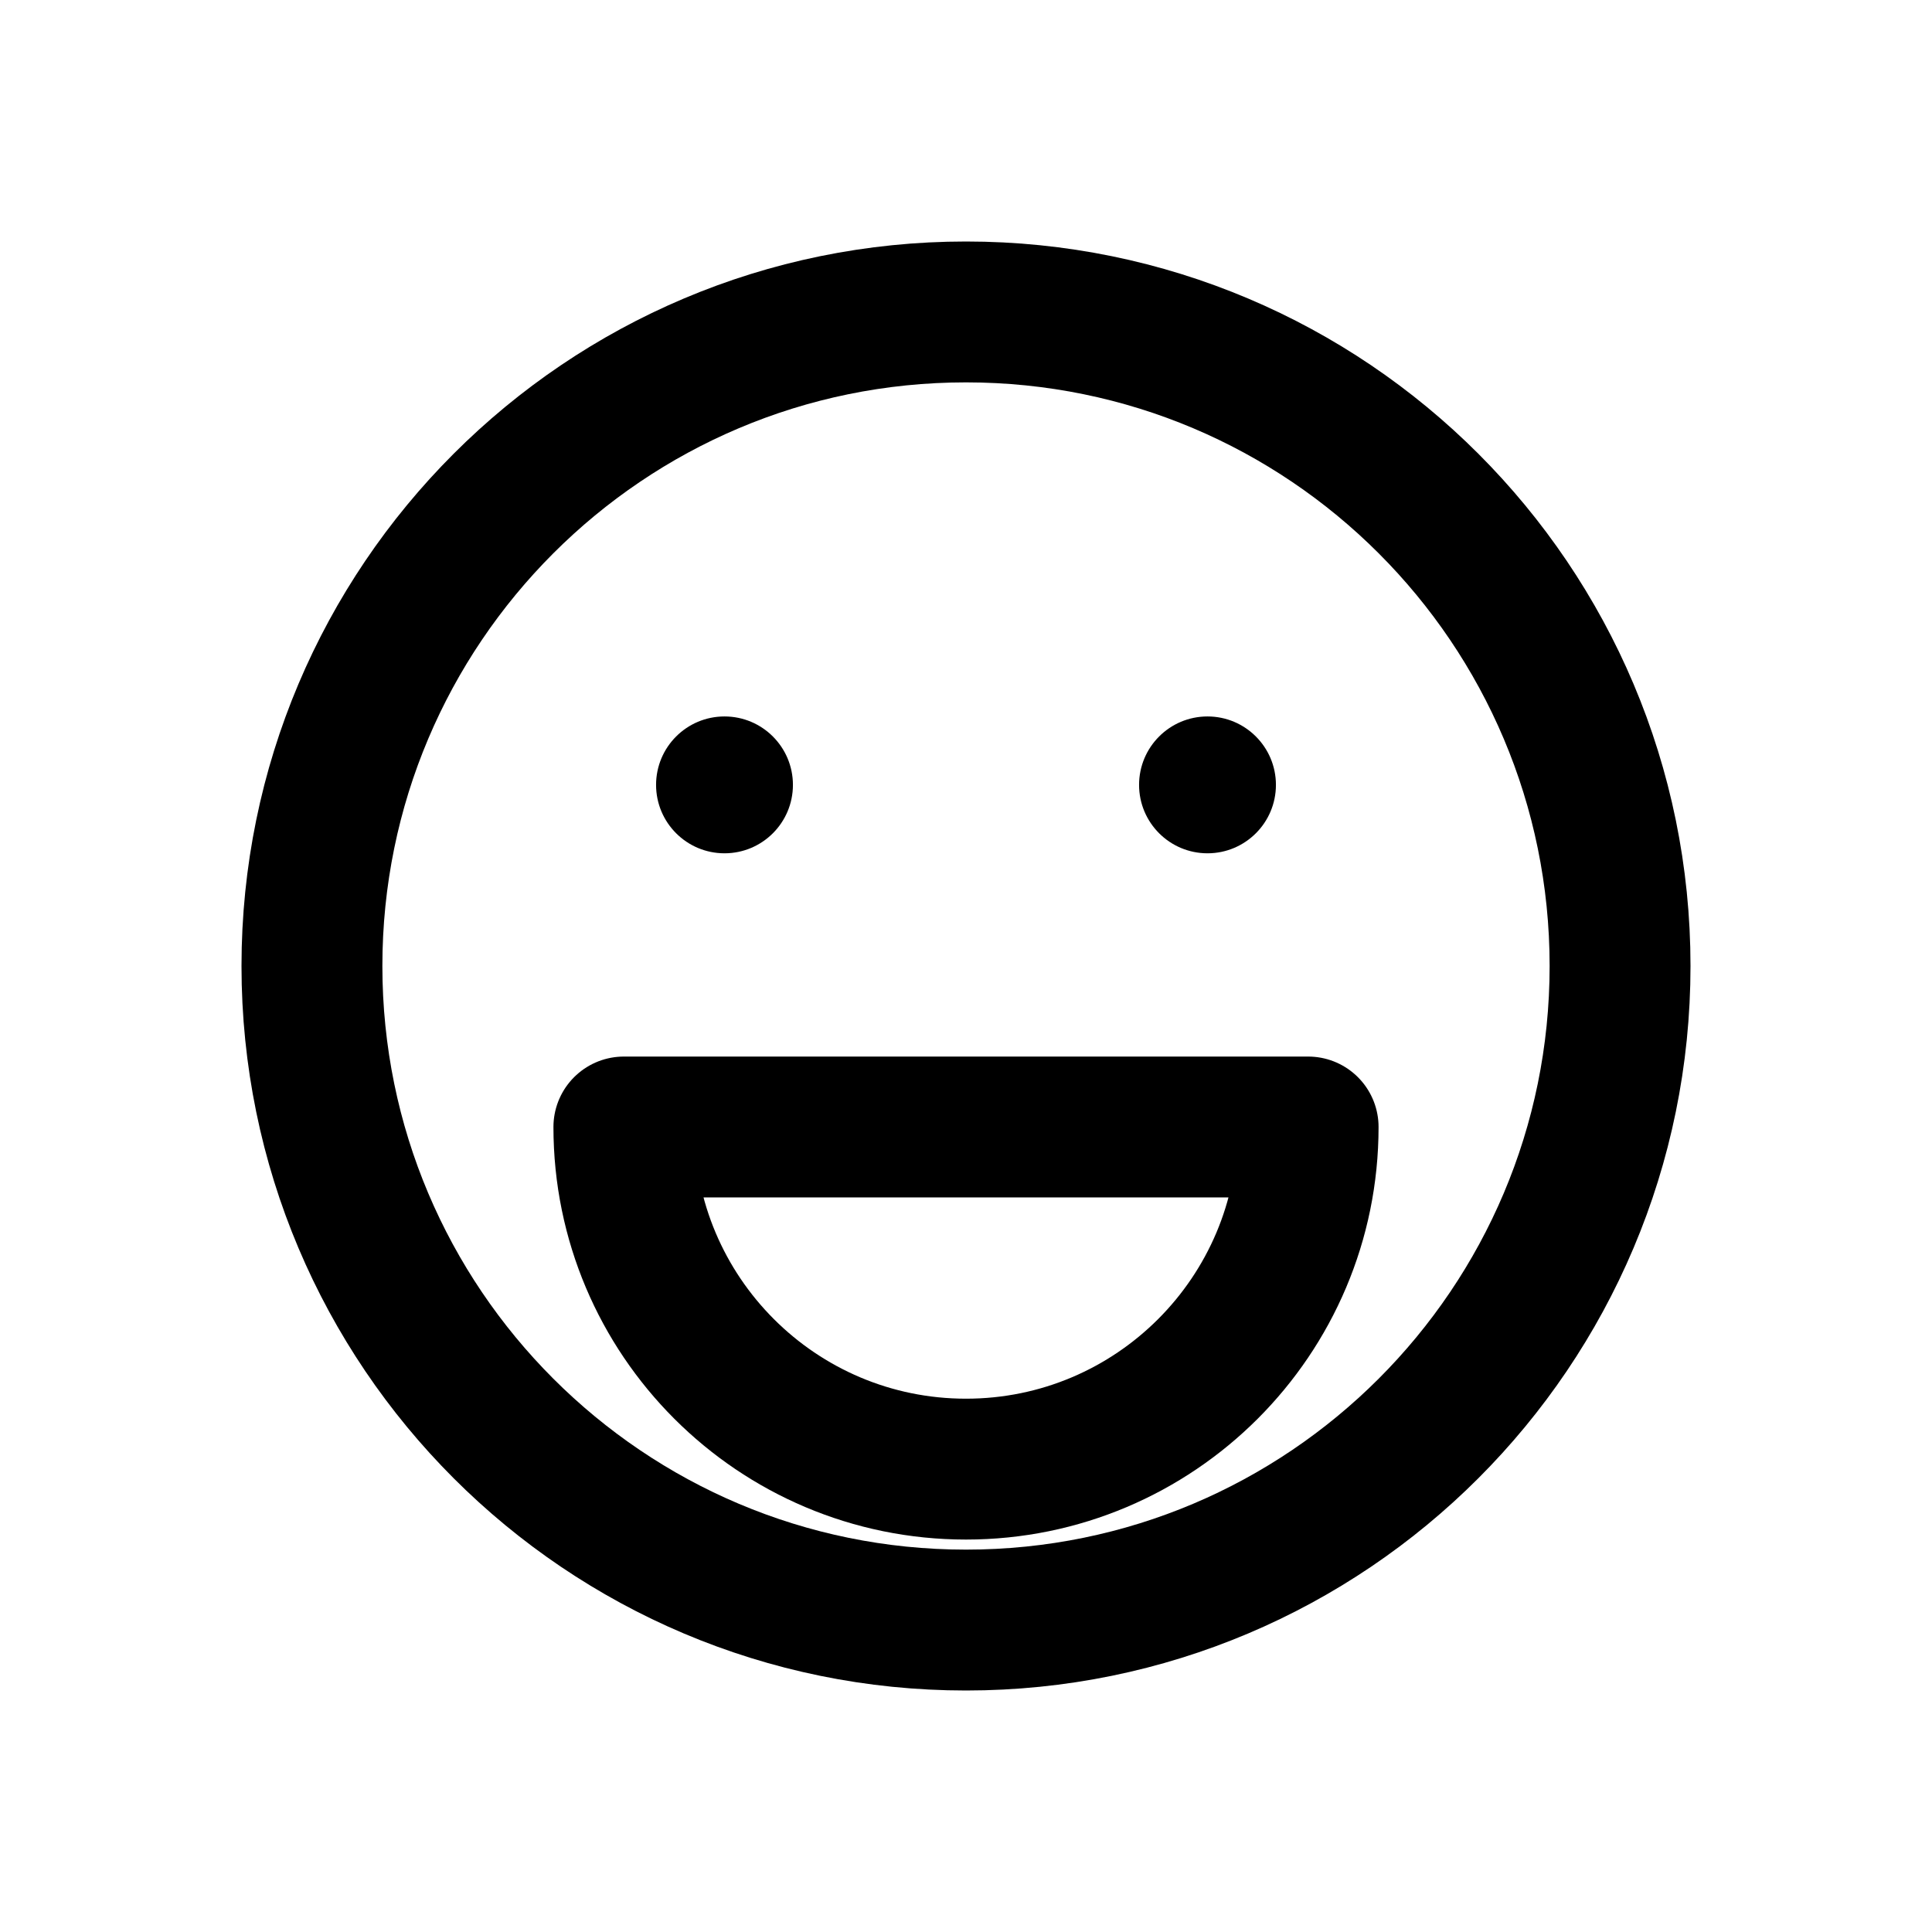
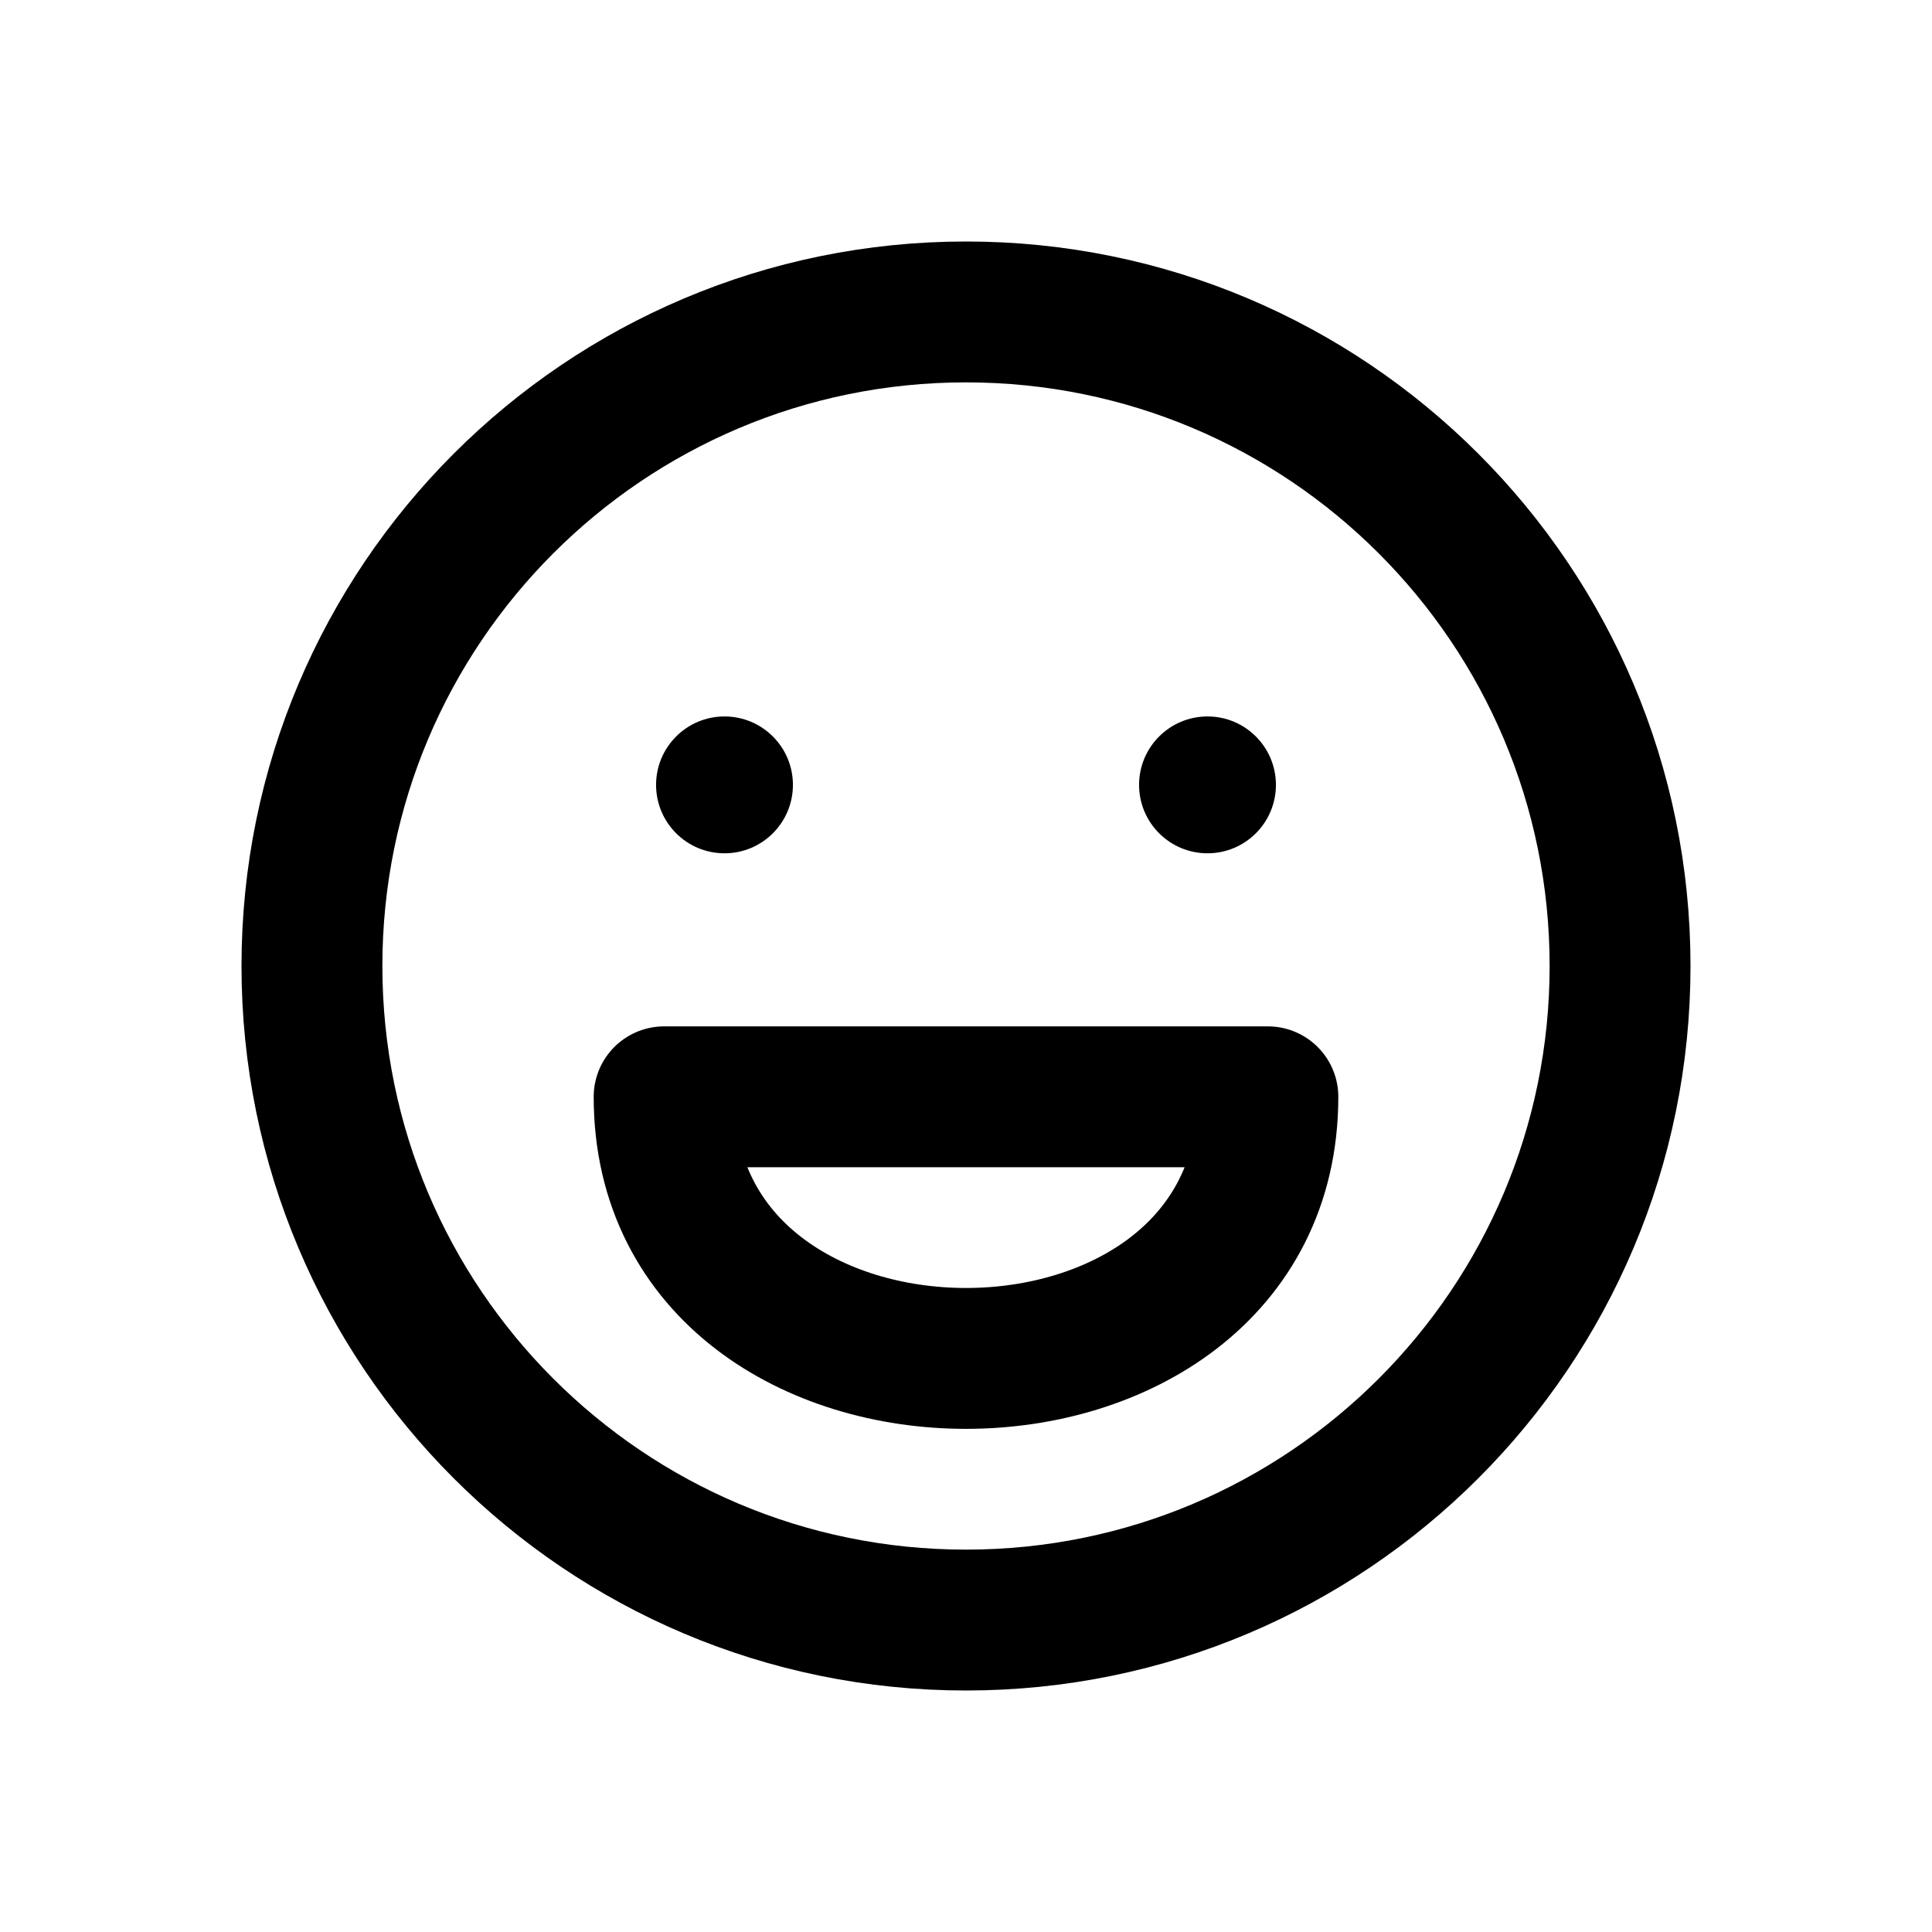
<svg xmlns="http://www.w3.org/2000/svg" width="24" height="24" viewBox="0 0 24 24" fill="none" stroke="currentColor" stroke-width="1.75" stroke-linecap="round" stroke-linejoin="round" aria-hidden="true" focusable="false">
  <circle cx="12" cy="12" r="8.125" />
  <circle cx="9" cy="9.75" r="0.85" fill="currentColor" stroke="none" />
  <circle cx="15" cy="9.75" r="0.85" fill="currentColor" stroke="none" />
-   <path d="M7.75 14H16.25A4.25 4.25 0 0 1 7.75 14Z" />
+   <path d="M8.25 13.625H15.75C15.75 17.958 8.25 17.958 8.25 13.625Z" />
</svg>
